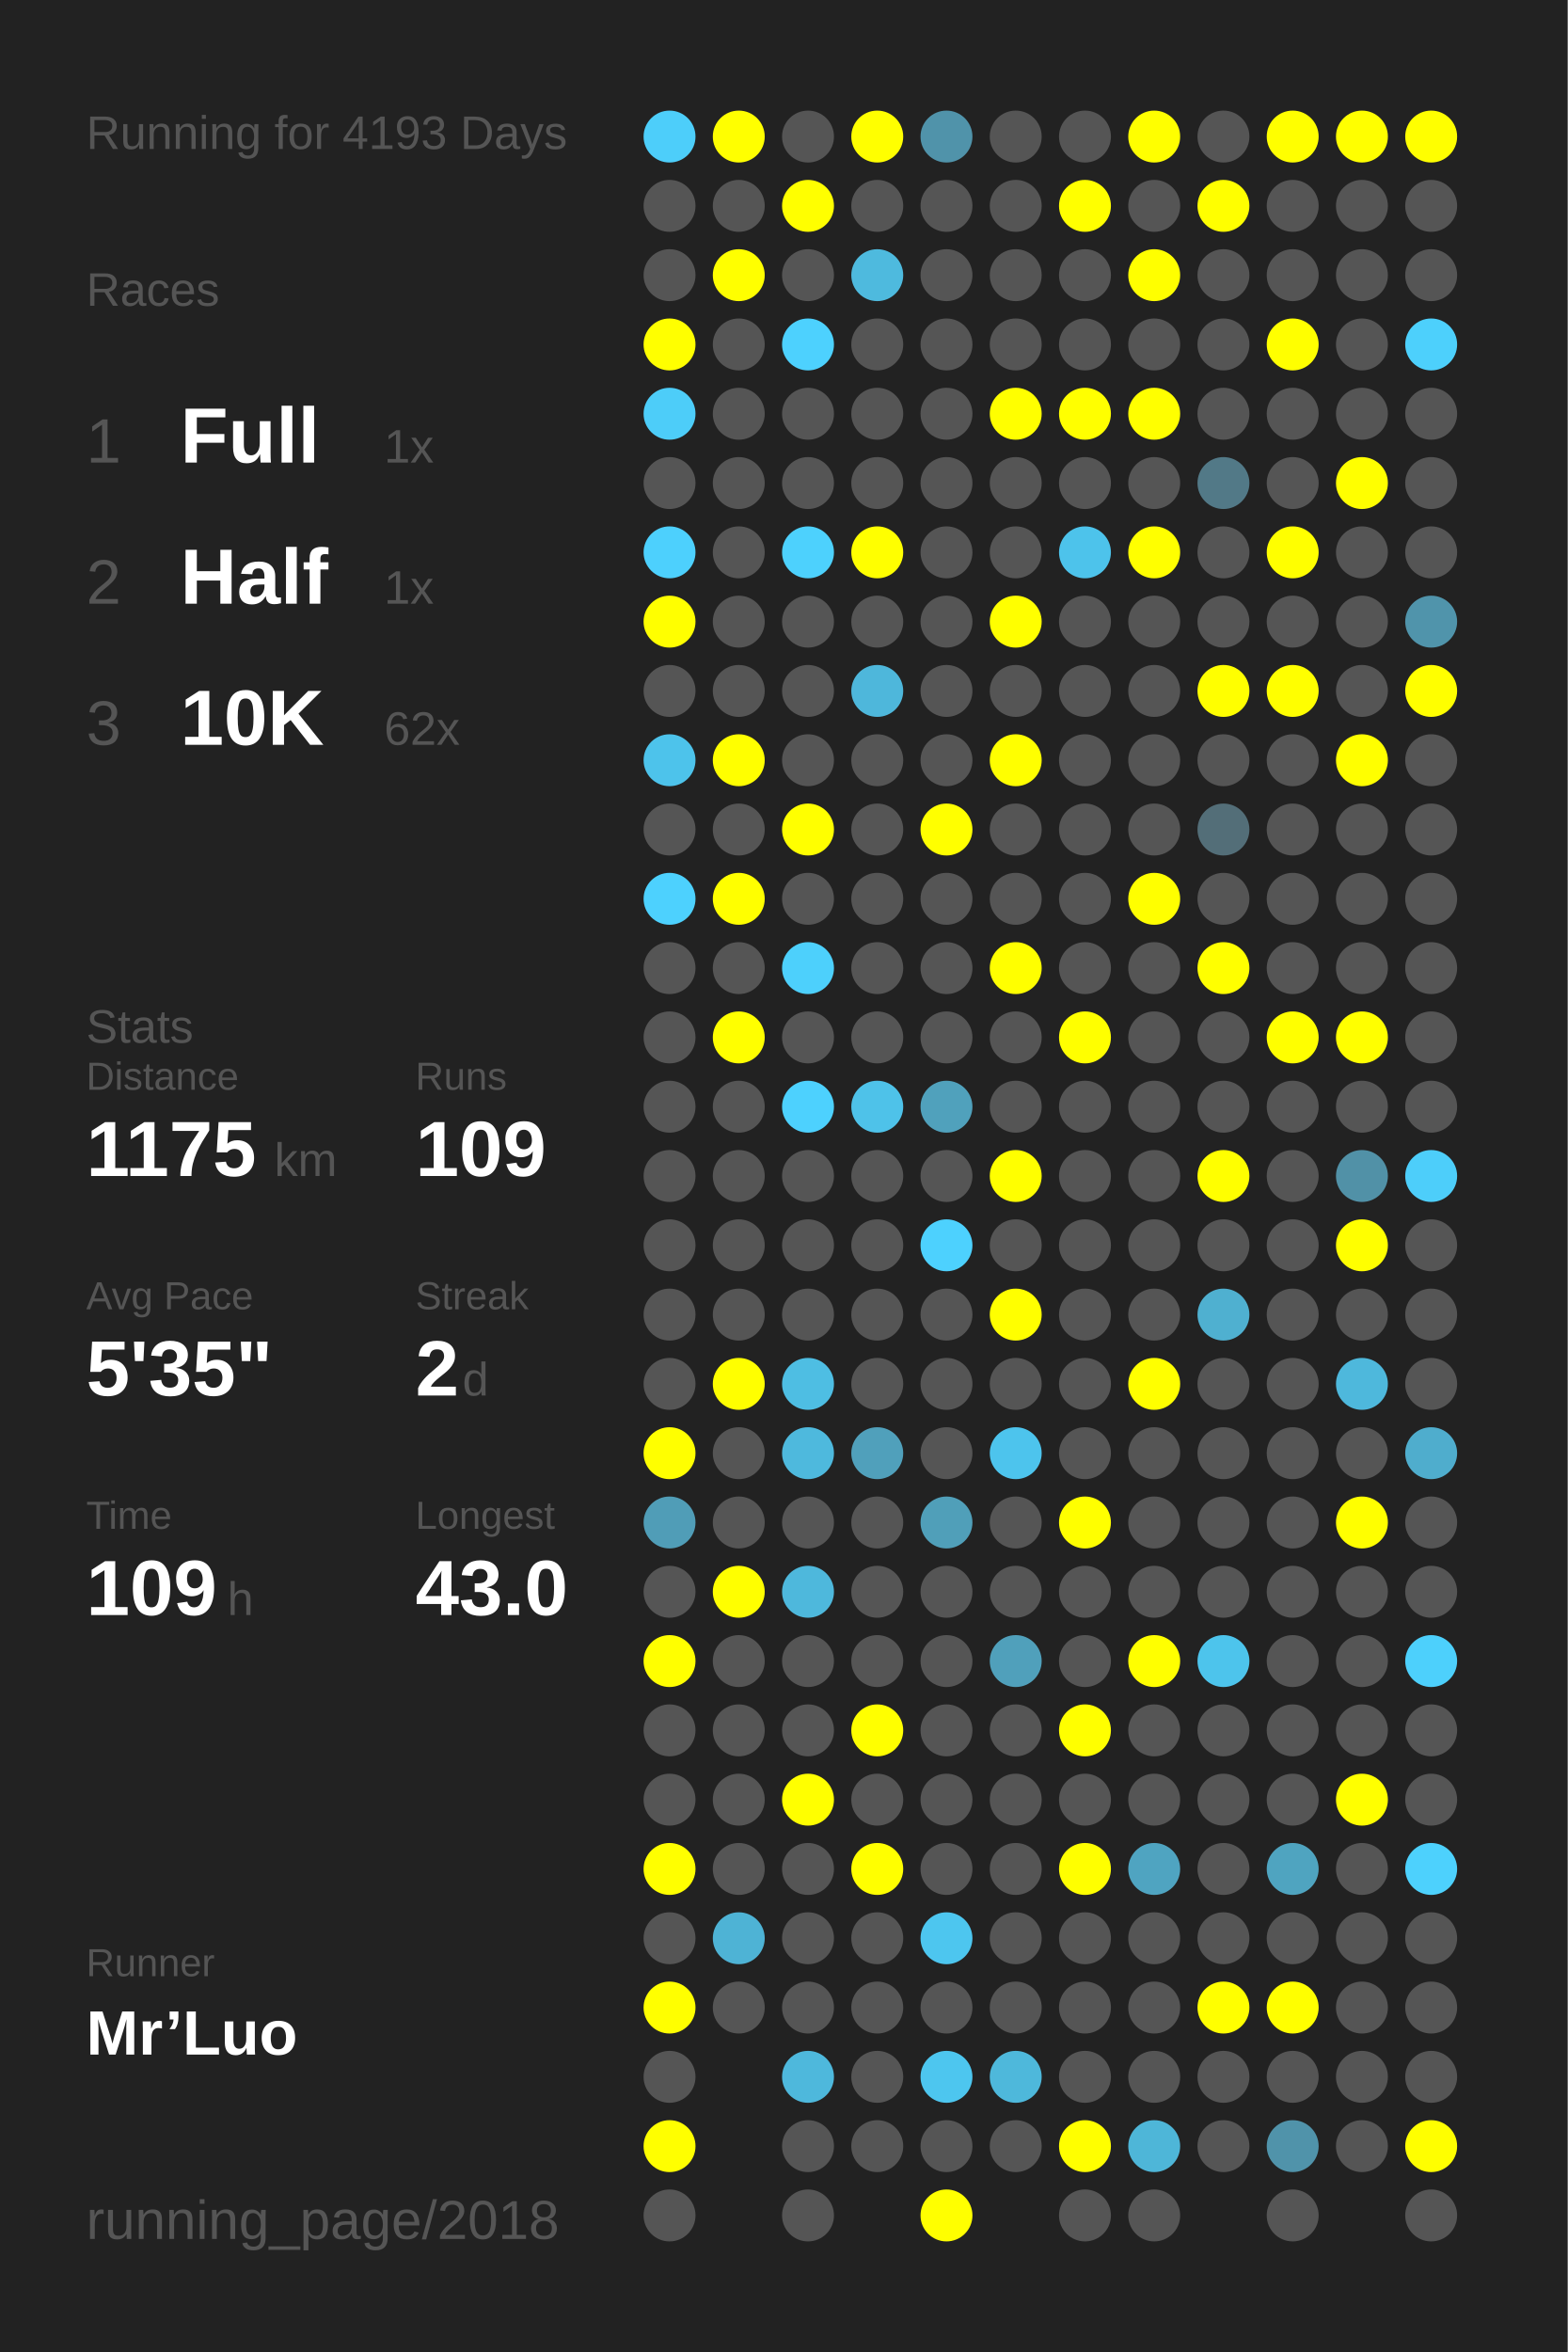
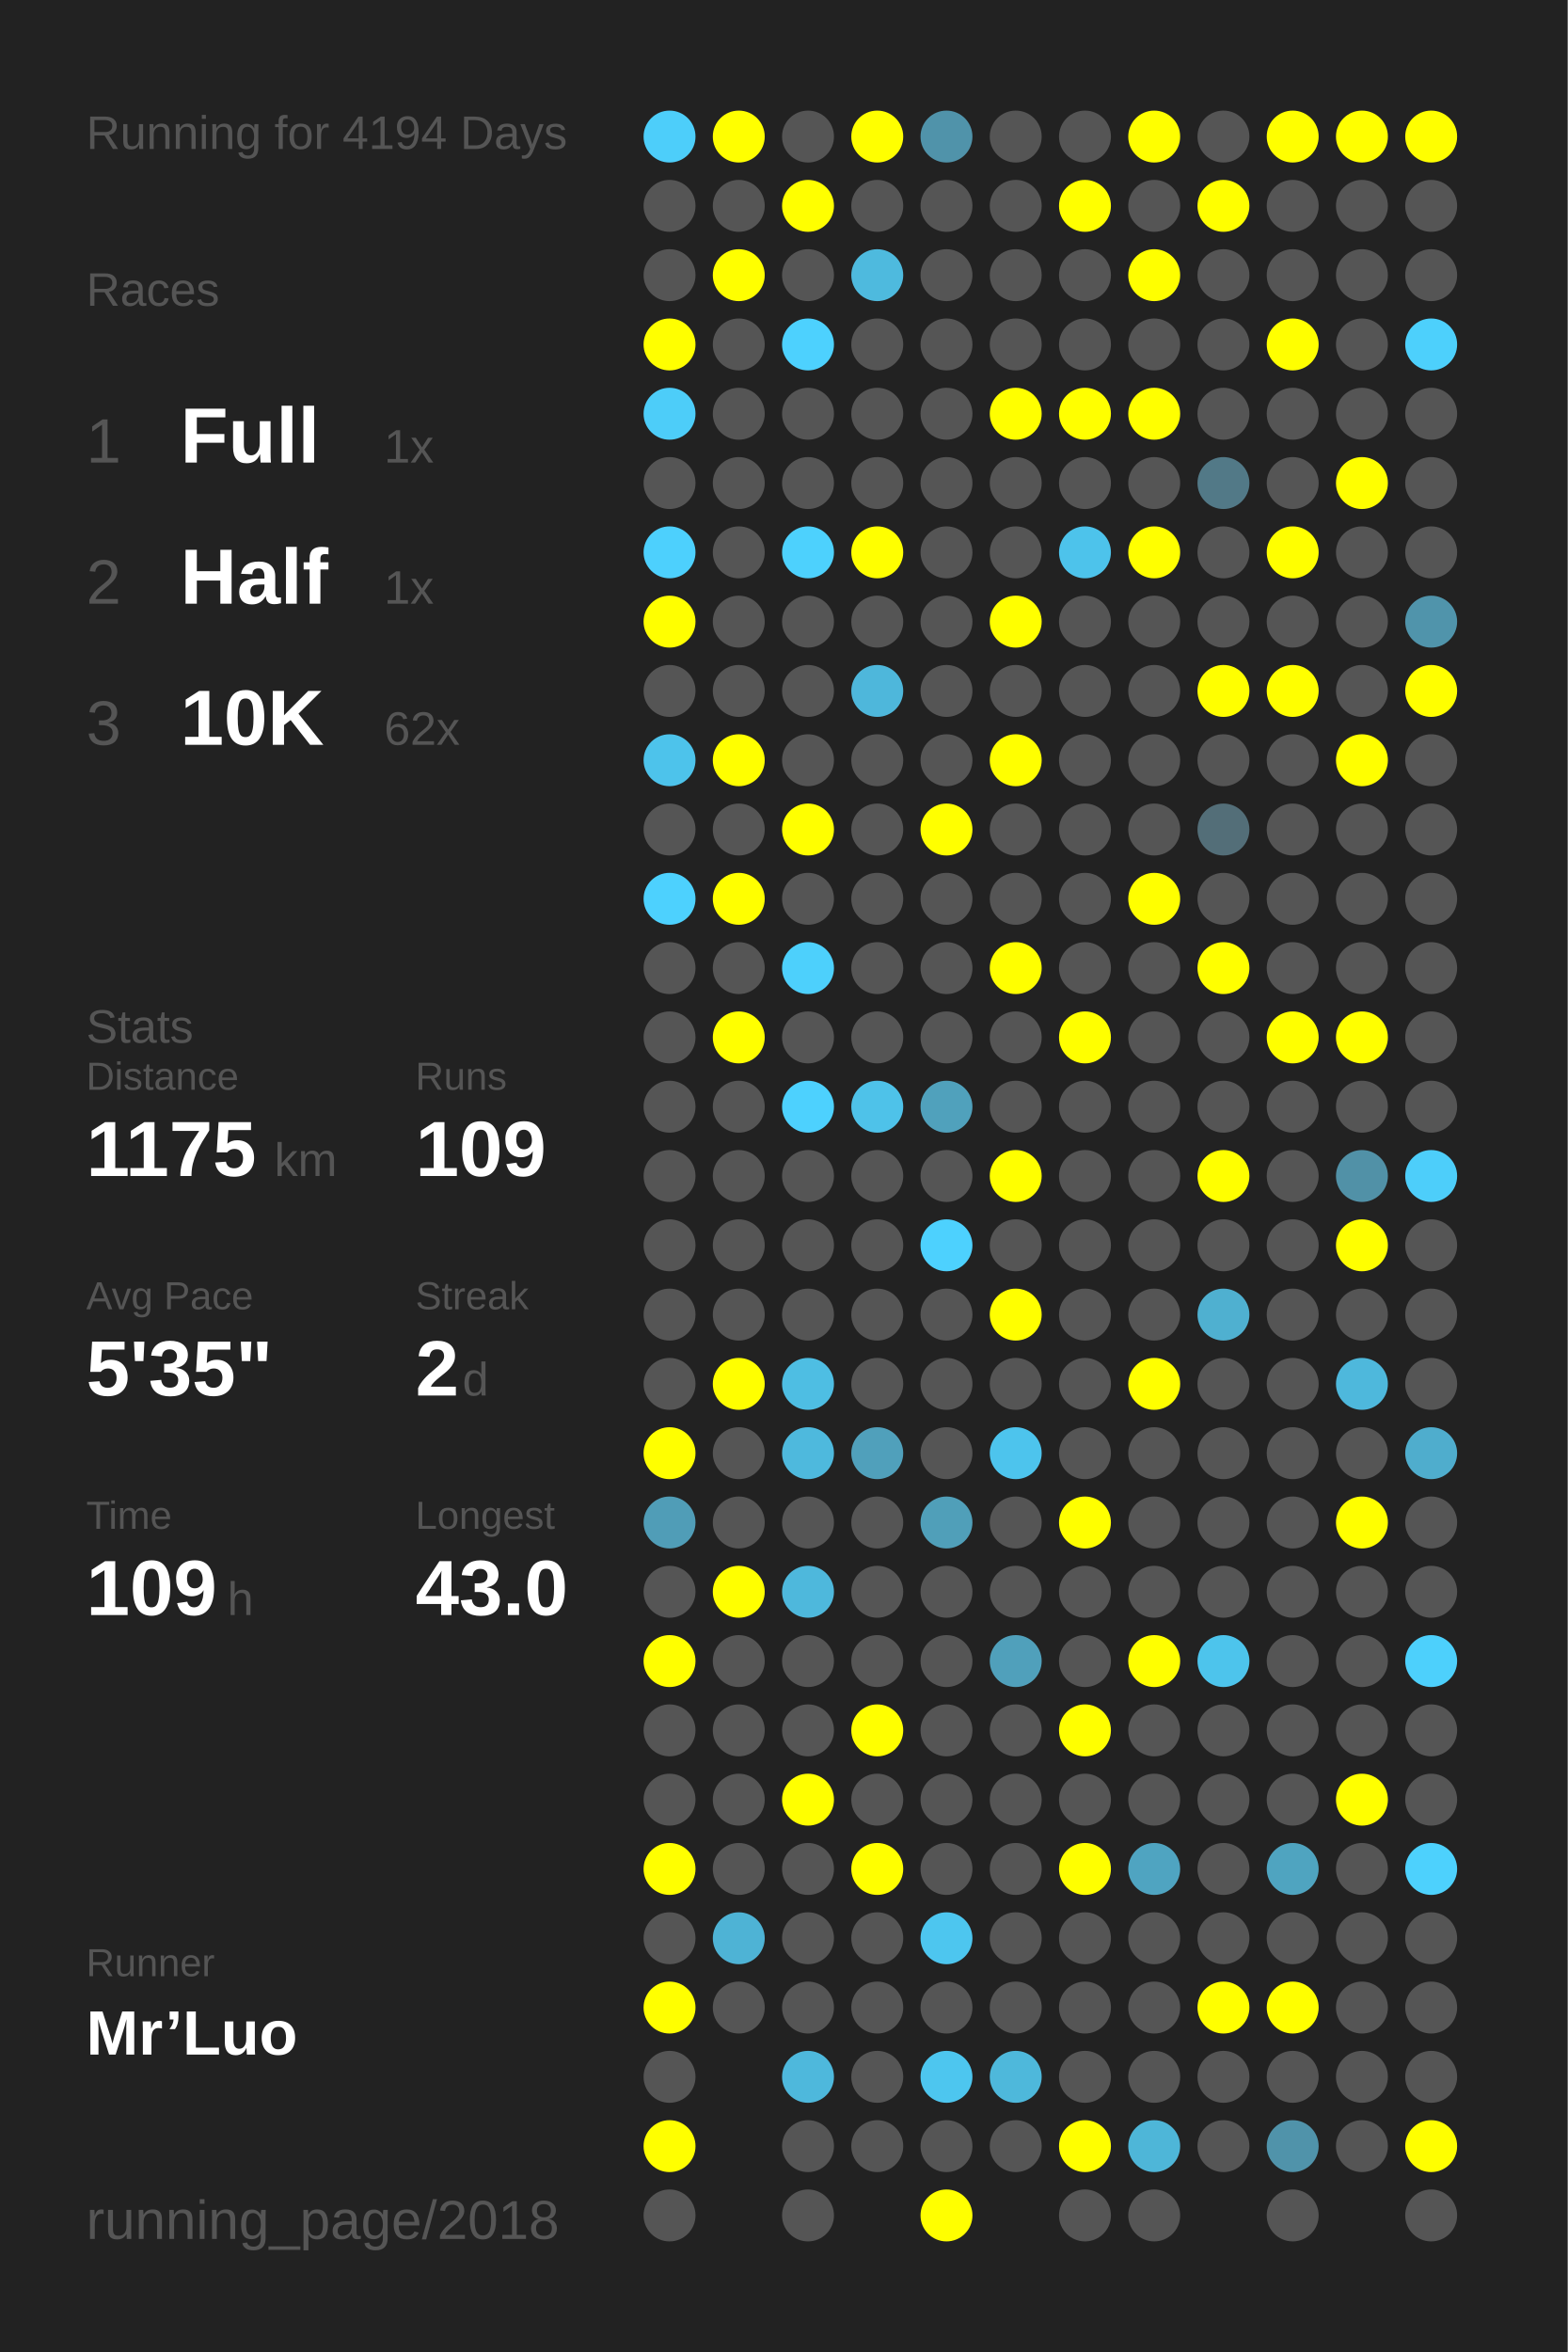
<svg xmlns="http://www.w3.org/2000/svg" baseProfile="full" height="300mm" version="1.1" viewBox="0,0,200,300" width="200mm">
  <defs />
  <rect fill="#222222" height="300" width="200" x="0" y="0" />
-   <text fill="#555555" style="font-size:6px; font-family:Arial;" x="11" y="19">Running for 4193 Days</text>
+   <text fill="#555555" style="font-size:6px; font-family:Arial;" x="11" y="19">Running for 4194 Days</text>
  <text fill="#555555" style="font-size:6px; font-family:Arial;" x="11" y="39">Races</text>
  <text fill="#555555" style="font-size:8px; font-family:Arial;" x="11" y="59">1</text>
  <text fill="#FFFFFF" style="font-size:10px; font-family:Arial; font-weight:bold;" x="23" y="59">Full</text>
  <text fill="#555555" style="font-size:6px; font-family:Arial;" x="49" y="59">1x</text>
  <text fill="#555555" style="font-size:8px; font-family:Arial;" x="11" y="77">2</text>
  <text fill="#FFFFFF" style="font-size:10px; font-family:Arial; font-weight:bold;" x="23" y="77">Half</text>
  <text fill="#555555" style="font-size:6px; font-family:Arial;" x="49" y="77">1x</text>
  <text fill="#555555" style="font-size:8px; font-family:Arial;" x="11" y="95">3</text>
  <text fill="#FFFFFF" style="font-size:10px; font-family:Arial; font-weight:bold;" x="23" y="95">10K</text>
  <text fill="#555555" style="font-size:6px; font-family:Arial;" x="49" y="95">62x</text>
  <text fill="#555555" style="font-size:6px; font-family:Arial;" x="11" y="133">Stats</text>
  <text fill="#555555" style="font-size:5px; font-family:Arial;" x="11" y="139">Distance</text>
  <text fill="#FFFFFF" style="font-size:10px; font-family:Arial; font-weight:bold;" x="11" y="150">1175</text>
  <text fill="#555555" style="font-size:6px; font-family:Arial;" x="35" y="150">km</text>
  <text fill="#555555" style="font-size:5px; font-family:Arial;" x="53" y="139">Runs</text>
  <text fill="#FFFFFF" style="font-size:10px; font-family:Arial; font-weight:bold;" x="53" y="150">109</text>
  <text fill="#555555" style="font-size:5px; font-family:Arial;" x="11" y="167">Avg Pace</text>
  <text fill="#FFFFFF" style="font-size:10px; font-family:Arial; font-weight:bold;" x="11" y="178">5'35"</text>
  <text fill="#555555" style="font-size:5px; font-family:Arial;" x="53" y="167">Streak</text>
  <text fill="#FFFFFF" style="font-size:10px; font-family:Arial; font-weight:bold;" x="53" y="178">2</text>
  <text fill="#555555" style="font-size:6px; font-family:Arial;" x="59" y="178">d</text>
  <text fill="#555555" style="font-size:5px; font-family:Arial;" x="11" y="195">Time</text>
  <text fill="#FFFFFF" style="font-size:10px; font-family:Arial; font-weight:bold;" x="11" y="206">109</text>
  <text fill="#555555" style="font-size:6px; font-family:Arial;" x="29" y="206">h</text>
  <text fill="#555555" style="font-size:5px; font-family:Arial;" x="53" y="195">Longest</text>
  <text fill="#FFFFFF" style="font-size:10px; font-family:Arial; font-weight:bold;" x="53" y="206">43.0</text>
  <text fill="#555555" style="font-size:5px; font-family:Arial;" x="11" y="252.065">Runner</text>
  <text fill="#FFFFFF" style="font-size:8px; font-family:Arial; font-weight:bold;" x="11" y="262.065">Mr’Luo</text>
  <text fill="#555555" style="font-size:7px; font-family:Arial;" x="11" y="285.581">running_page/2018</text>
  <circle cx="85.417" cy="17.419" fill="#4dcefa" r="3.312" />
  <circle cx="85.417" cy="26.258" fill="#555555" r="3.312" />
  <circle cx="85.417" cy="35.097" fill="#555555" r="3.312" />
  <circle cx="85.417" cy="43.935" fill="#FFFF00" r="3.312" />
  <circle cx="85.417" cy="52.774" fill="#4dcdf9" r="3.312" />
  <circle cx="85.417" cy="61.613" fill="#555555" r="3.312" />
  <circle cx="85.417" cy="70.452" fill="#4dd0fd" r="3.312" />
  <circle cx="85.417" cy="79.29" fill="#FFFF00" r="3.312" />
  <circle cx="85.417" cy="88.129" fill="#555555" r="3.312" />
  <circle cx="85.417" cy="96.968" fill="#4dc3eb" r="3.312" />
  <circle cx="85.417" cy="105.806" fill="#555555" r="3.312" />
  <circle cx="85.417" cy="114.645" fill="#4dd1fe" r="3.312" />
  <circle cx="85.417" cy="123.484" fill="#555555" r="3.312" />
  <circle cx="85.417" cy="132.323" fill="#555555" r="3.312" />
  <circle cx="85.417" cy="141.161" fill="#555555" r="3.312" />
  <circle cx="85.417" cy="150" fill="#555555" r="3.312" />
  <circle cx="85.417" cy="158.839" fill="#555555" r="3.312" />
  <circle cx="85.417" cy="167.677" fill="#555555" r="3.312" />
  <circle cx="85.417" cy="176.516" fill="#555555" r="3.312" />
  <circle cx="85.417" cy="185.355" fill="#FFFF00" r="3.312" />
  <circle cx="85.417" cy="194.194" fill="#509db7" r="3.312" />
  <circle cx="85.417" cy="203.032" fill="#555555" r="3.312" />
  <circle cx="85.417" cy="211.871" fill="#FFFF00" r="3.312" />
  <circle cx="85.417" cy="220.71" fill="#555555" r="3.312" />
  <circle cx="85.417" cy="229.548" fill="#555555" r="3.312" />
  <circle cx="85.417" cy="238.387" fill="#FFFF00" r="3.312" />
  <circle cx="85.417" cy="247.226" fill="#555555" r="3.312" />
  <circle cx="85.417" cy="256.065" fill="#FFFF00" r="3.312" />
  <circle cx="85.417" cy="264.903" fill="#555555" r="3.312" />
  <circle cx="85.417" cy="273.742" fill="#FFFF00" r="3.312" />
  <circle cx="85.417" cy="282.581" fill="#555555" r="3.312" />
  <circle cx="94.25" cy="17.419" fill="#FFFF00" r="3.312" />
  <circle cx="94.25" cy="26.258" fill="#555555" r="3.312" />
  <circle cx="94.25" cy="35.097" fill="#FFFF00" r="3.312" />
  <circle cx="94.25" cy="43.935" fill="#555555" r="3.312" />
  <circle cx="94.25" cy="52.774" fill="#555555" r="3.312" />
  <circle cx="94.25" cy="61.613" fill="#555555" r="3.312" />
  <circle cx="94.25" cy="70.452" fill="#555555" r="3.312" />
  <circle cx="94.25" cy="79.29" fill="#555555" r="3.312" />
  <circle cx="94.25" cy="88.129" fill="#555555" r="3.312" />
  <circle cx="94.25" cy="96.968" fill="#FFFF00" r="3.312" />
  <circle cx="94.25" cy="105.806" fill="#555555" r="3.312" />
  <circle cx="94.25" cy="114.645" fill="#FFFF00" r="3.312" />
  <circle cx="94.25" cy="123.484" fill="#555555" r="3.312" />
  <circle cx="94.25" cy="132.323" fill="#FFFF00" r="3.312" />
  <circle cx="94.25" cy="141.161" fill="#555555" r="3.312" />
  <circle cx="94.25" cy="150" fill="#555555" r="3.312" />
  <circle cx="94.25" cy="158.839" fill="#555555" r="3.312" />
  <circle cx="94.25" cy="167.677" fill="#555555" r="3.312" />
  <circle cx="94.25" cy="176.516" fill="#FFFF00" r="3.312" />
  <circle cx="94.25" cy="185.355" fill="#555555" r="3.312" />
  <circle cx="94.25" cy="194.194" fill="#555555" r="3.312" />
  <circle cx="94.25" cy="203.032" fill="#FFFF00" r="3.312" />
  <circle cx="94.25" cy="211.871" fill="#555555" r="3.312" />
  <circle cx="94.25" cy="220.71" fill="#555555" r="3.312" />
  <circle cx="94.25" cy="229.548" fill="#555555" r="3.312" />
  <circle cx="94.25" cy="238.387" fill="#555555" r="3.312" />
  <circle cx="94.25" cy="247.226" fill="#4eb3d5" r="3.312" />
  <circle cx="94.25" cy="256.065" fill="#555555" r="3.312" />
  <circle cx="103.083" cy="17.419" fill="#555555" r="3.312" />
  <circle cx="103.083" cy="26.258" fill="#FFFF00" r="3.312" />
  <circle cx="103.083" cy="35.097" fill="#555555" r="3.312" />
  <circle cx="103.083" cy="43.935" fill="#4dd1fe" r="3.312" />
  <circle cx="103.083" cy="52.774" fill="#555555" r="3.312" />
  <circle cx="103.083" cy="61.613" fill="#555555" r="3.312" />
  <circle cx="103.083" cy="70.452" fill="#4dd1fd" r="3.312" />
  <circle cx="103.083" cy="79.29" fill="#555555" r="3.312" />
  <circle cx="103.083" cy="88.129" fill="#555555" r="3.312" />
  <circle cx="103.083" cy="96.968" fill="#555555" r="3.312" />
  <circle cx="103.083" cy="105.806" fill="#FFFF00" r="3.312" />
  <circle cx="103.083" cy="114.645" fill="#555555" r="3.312" />
  <circle cx="103.083" cy="123.484" fill="#4dd0fc" r="3.312" />
  <circle cx="103.083" cy="132.323" fill="#555555" r="3.312" />
  <circle cx="103.083" cy="141.161" fill="#4dd1fe" r="3.312" />
  <circle cx="103.083" cy="150" fill="#555555" r="3.312" />
  <circle cx="103.083" cy="158.839" fill="#555555" r="3.312" />
  <circle cx="103.083" cy="167.677" fill="#555555" r="3.312" />
  <circle cx="103.083" cy="176.516" fill="#4ebee3" r="3.312" />
  <circle cx="103.083" cy="185.355" fill="#4eb9dd" r="3.312" />
  <circle cx="103.083" cy="194.194" fill="#555555" r="3.312" />
  <circle cx="103.083" cy="203.032" fill="#4eb8dc" r="3.312" />
  <circle cx="103.083" cy="211.871" fill="#555555" r="3.312" />
  <circle cx="103.083" cy="220.71" fill="#555555" r="3.312" />
  <circle cx="103.083" cy="229.548" fill="#FFFF00" r="3.312" />
  <circle cx="103.083" cy="238.387" fill="#555555" r="3.312" />
  <circle cx="103.083" cy="247.226" fill="#555555" r="3.312" />
  <circle cx="103.083" cy="256.065" fill="#555555" r="3.312" />
  <circle cx="103.083" cy="264.903" fill="#4eb8dc" r="3.312" />
  <circle cx="103.083" cy="273.742" fill="#555555" r="3.312" />
  <circle cx="103.083" cy="282.581" fill="#555555" r="3.312" />
  <circle cx="111.917" cy="17.419" fill="#FFFF00" r="3.312" />
  <circle cx="111.917" cy="26.258" fill="#555555" r="3.312" />
  <circle cx="111.917" cy="35.097" fill="#4ebade" r="3.312" />
  <circle cx="111.917" cy="43.935" fill="#555555" r="3.312" />
  <circle cx="111.917" cy="52.774" fill="#555555" r="3.312" />
  <circle cx="111.917" cy="61.613" fill="#555555" r="3.312" />
  <circle cx="111.917" cy="70.452" fill="#FFFF00" r="3.312" />
  <circle cx="111.917" cy="79.29" fill="#555555" r="3.312" />
  <circle cx="111.917" cy="88.129" fill="#4eb7db" r="3.312" />
  <circle cx="111.917" cy="96.968" fill="#555555" r="3.312" />
  <circle cx="111.917" cy="105.806" fill="#555555" r="3.312" />
  <circle cx="111.917" cy="114.645" fill="#555555" r="3.312" />
  <circle cx="111.917" cy="123.484" fill="#555555" r="3.312" />
  <circle cx="111.917" cy="132.323" fill="#555555" r="3.312" />
  <circle cx="111.917" cy="141.161" fill="#4ec2e9" r="3.312" />
  <circle cx="111.917" cy="150" fill="#555555" r="3.312" />
  <circle cx="111.917" cy="158.839" fill="#555555" r="3.312" />
  <circle cx="111.917" cy="167.677" fill="#555555" r="3.312" />
  <circle cx="111.917" cy="176.516" fill="#555555" r="3.312" />
  <circle cx="111.917" cy="185.355" fill="#50a0bb" r="3.312" />
  <circle cx="111.917" cy="194.194" fill="#555555" r="3.312" />
  <circle cx="111.917" cy="203.032" fill="#555555" r="3.312" />
  <circle cx="111.917" cy="211.871" fill="#555555" r="3.312" />
  <circle cx="111.917" cy="220.71" fill="#FFFF00" r="3.312" />
  <circle cx="111.917" cy="229.548" fill="#555555" r="3.312" />
  <circle cx="111.917" cy="238.387" fill="#FFFF00" r="3.312" />
  <circle cx="111.917" cy="247.226" fill="#555555" r="3.312" />
  <circle cx="111.917" cy="256.065" fill="#555555" r="3.312" />
  <circle cx="111.917" cy="264.903" fill="#555555" r="3.312" />
  <circle cx="111.917" cy="273.742" fill="#555555" r="3.312" />
  <circle cx="120.75" cy="17.419" fill="#5093aa" r="3.312" />
  <circle cx="120.75" cy="26.258" fill="#555555" r="3.312" />
  <circle cx="120.75" cy="35.097" fill="#555555" r="3.312" />
  <circle cx="120.75" cy="43.935" fill="#555555" r="3.312" />
  <circle cx="120.75" cy="52.774" fill="#555555" r="3.312" />
  <circle cx="120.75" cy="61.613" fill="#555555" r="3.312" />
  <circle cx="120.75" cy="70.452" fill="#555555" r="3.312" />
  <circle cx="120.75" cy="79.29" fill="#555555" r="3.312" />
  <circle cx="120.75" cy="88.129" fill="#555555" r="3.312" />
  <circle cx="120.75" cy="96.968" fill="#555555" r="3.312" />
  <circle cx="120.75" cy="105.806" fill="#FFFF00" r="3.312" />
  <circle cx="120.75" cy="114.645" fill="#555555" r="3.312" />
  <circle cx="120.75" cy="123.484" fill="#555555" r="3.312" />
  <circle cx="120.75" cy="132.323" fill="#555555" r="3.312" />
  <circle cx="120.75" cy="141.161" fill="#50a1bc" r="3.312" />
  <circle cx="120.75" cy="150" fill="#555555" r="3.312" />
  <circle cx="120.75" cy="158.839" fill="#4dd1fe" r="3.312" />
  <circle cx="120.75" cy="167.677" fill="#555555" r="3.312" />
  <circle cx="120.75" cy="176.516" fill="#555555" r="3.312" />
  <circle cx="120.75" cy="185.355" fill="#555555" r="3.312" />
  <circle cx="120.75" cy="194.194" fill="#509fb9" r="3.312" />
  <circle cx="120.75" cy="203.032" fill="#555555" r="3.312" />
  <circle cx="120.75" cy="211.871" fill="#555555" r="3.312" />
  <circle cx="120.75" cy="220.71" fill="#555555" r="3.312" />
  <circle cx="120.75" cy="229.548" fill="#555555" r="3.312" />
  <circle cx="120.75" cy="238.387" fill="#555555" r="3.312" />
  <circle cx="120.75" cy="247.226" fill="#4dc6ef" r="3.312" />
  <circle cx="120.75" cy="256.065" fill="#555555" r="3.312" />
  <circle cx="120.75" cy="264.903" fill="#4dc6ef" r="3.312" />
  <circle cx="120.75" cy="273.742" fill="#555555" r="3.312" />
  <circle cx="120.75" cy="282.581" fill="#FFFF00" r="3.312" />
  <circle cx="129.583" cy="17.419" fill="#555555" r="3.312" />
  <circle cx="129.583" cy="26.258" fill="#555555" r="3.312" />
  <circle cx="129.583" cy="35.097" fill="#555555" r="3.312" />
  <circle cx="129.583" cy="43.935" fill="#555555" r="3.312" />
  <circle cx="129.583" cy="52.774" fill="#FFFF00" r="3.312" />
  <circle cx="129.583" cy="61.613" fill="#555555" r="3.312" />
  <circle cx="129.583" cy="70.452" fill="#555555" r="3.312" />
  <circle cx="129.583" cy="79.29" fill="#FFFF00" r="3.312" />
  <circle cx="129.583" cy="88.129" fill="#555555" r="3.312" />
  <circle cx="129.583" cy="96.968" fill="#FFFF00" r="3.312" />
  <circle cx="129.583" cy="105.806" fill="#555555" r="3.312" />
  <circle cx="129.583" cy="114.645" fill="#555555" r="3.312" />
  <circle cx="129.583" cy="123.484" fill="#FFFF00" r="3.312" />
  <circle cx="129.583" cy="132.323" fill="#555555" r="3.312" />
  <circle cx="129.583" cy="141.161" fill="#555555" r="3.312" />
  <circle cx="129.583" cy="150" fill="#FFFF00" r="3.312" />
  <circle cx="129.583" cy="158.839" fill="#555555" r="3.312" />
  <circle cx="129.583" cy="167.677" fill="#FFFF00" r="3.312" />
  <circle cx="129.583" cy="176.516" fill="#555555" r="3.312" />
  <circle cx="129.583" cy="185.355" fill="#4dc4ed" r="3.312" />
  <circle cx="129.583" cy="194.194" fill="#555555" r="3.312" />
  <circle cx="129.583" cy="203.032" fill="#555555" r="3.312" />
  <circle cx="129.583" cy="211.871" fill="#50a0bb" r="3.312" />
  <circle cx="129.583" cy="220.71" fill="#555555" r="3.312" />
  <circle cx="129.583" cy="229.548" fill="#555555" r="3.312" />
  <circle cx="129.583" cy="238.387" fill="#555555" r="3.312" />
  <circle cx="129.583" cy="247.226" fill="#555555" r="3.312" />
  <circle cx="129.583" cy="256.065" fill="#555555" r="3.312" />
  <circle cx="129.583" cy="264.903" fill="#4eb8db" r="3.312" />
  <circle cx="129.583" cy="273.742" fill="#555555" r="3.312" />
  <circle cx="138.417" cy="17.419" fill="#555555" r="3.312" />
  <circle cx="138.417" cy="26.258" fill="#FFFF00" r="3.312" />
  <circle cx="138.417" cy="35.097" fill="#555555" r="3.312" />
  <circle cx="138.417" cy="43.935" fill="#555555" r="3.312" />
  <circle cx="138.417" cy="52.774" fill="#FFFF00" r="3.312" />
  <circle cx="138.417" cy="61.613" fill="#555555" r="3.312" />
  <circle cx="138.417" cy="70.452" fill="#4dc3eb" r="3.312" />
  <circle cx="138.417" cy="79.29" fill="#555555" r="3.312" />
  <circle cx="138.417" cy="88.129" fill="#555555" r="3.312" />
  <circle cx="138.417" cy="96.968" fill="#555555" r="3.312" />
  <circle cx="138.417" cy="105.806" fill="#555555" r="3.312" />
  <circle cx="138.417" cy="114.645" fill="#555555" r="3.312" />
  <circle cx="138.417" cy="123.484" fill="#555555" r="3.312" />
  <circle cx="138.417" cy="132.323" fill="#FFFF00" r="3.312" />
  <circle cx="138.417" cy="141.161" fill="#555555" r="3.312" />
  <circle cx="138.417" cy="150" fill="#555555" r="3.312" />
  <circle cx="138.417" cy="158.839" fill="#555555" r="3.312" />
  <circle cx="138.417" cy="167.677" fill="#555555" r="3.312" />
  <circle cx="138.417" cy="176.516" fill="#555555" r="3.312" />
  <circle cx="138.417" cy="185.355" fill="#555555" r="3.312" />
  <circle cx="138.417" cy="194.194" fill="#FFFF00" r="3.312" />
  <circle cx="138.417" cy="203.032" fill="#555555" r="3.312" />
  <circle cx="138.417" cy="211.871" fill="#555555" r="3.312" />
  <circle cx="138.417" cy="220.71" fill="#FFFF00" r="3.312" />
  <circle cx="138.417" cy="229.548" fill="#555555" r="3.312" />
  <circle cx="138.417" cy="238.387" fill="#FFFF00" r="3.312" />
  <circle cx="138.417" cy="247.226" fill="#555555" r="3.312" />
  <circle cx="138.417" cy="256.065" fill="#555555" r="3.312" />
  <circle cx="138.417" cy="264.903" fill="#555555" r="3.312" />
  <circle cx="138.417" cy="273.742" fill="#FFFF00" r="3.312" />
  <circle cx="138.417" cy="282.581" fill="#555555" r="3.312" />
  <circle cx="147.25" cy="17.419" fill="#FFFF00" r="3.312" />
  <circle cx="147.25" cy="26.258" fill="#555555" r="3.312" />
  <circle cx="147.25" cy="35.097" fill="#FFFF00" r="3.312" />
  <circle cx="147.25" cy="43.935" fill="#555555" r="3.312" />
  <circle cx="147.25" cy="52.774" fill="#FFFF00" r="3.312" />
  <circle cx="147.25" cy="61.613" fill="#555555" r="3.312" />
  <circle cx="147.25" cy="70.452" fill="#FFFF00" r="3.312" />
  <circle cx="147.25" cy="79.29" fill="#555555" r="3.312" />
  <circle cx="147.25" cy="88.129" fill="#555555" r="3.312" />
  <circle cx="147.25" cy="96.968" fill="#555555" r="3.312" />
  <circle cx="147.25" cy="105.806" fill="#555555" r="3.312" />
  <circle cx="147.25" cy="114.645" fill="#FFFF00" r="3.312" />
  <circle cx="147.25" cy="123.484" fill="#555555" r="3.312" />
  <circle cx="147.25" cy="132.323" fill="#555555" r="3.312" />
  <circle cx="147.25" cy="141.161" fill="#555555" r="3.312" />
  <circle cx="147.25" cy="150" fill="#555555" r="3.312" />
  <circle cx="147.25" cy="158.839" fill="#555555" r="3.312" />
  <circle cx="147.25" cy="167.677" fill="#555555" r="3.312" />
  <circle cx="147.25" cy="176.516" fill="#FFFF00" r="3.312" />
  <circle cx="147.25" cy="185.355" fill="#555555" r="3.312" />
  <circle cx="147.25" cy="194.194" fill="#555555" r="3.312" />
  <circle cx="147.25" cy="203.032" fill="#555555" r="3.312" />
  <circle cx="147.25" cy="211.871" fill="#FFFF00" r="3.312" />
  <circle cx="147.25" cy="220.71" fill="#555555" r="3.312" />
  <circle cx="147.25" cy="229.548" fill="#555555" r="3.312" />
  <circle cx="147.25" cy="238.387" fill="#4fa4c1" r="3.312" />
  <circle cx="147.25" cy="247.226" fill="#555555" r="3.312" />
  <circle cx="147.25" cy="256.065" fill="#555555" r="3.312" />
  <circle cx="147.25" cy="264.903" fill="#555555" r="3.312" />
  <circle cx="147.25" cy="273.742" fill="#4eb6d8" r="3.312" />
  <circle cx="147.25" cy="282.581" fill="#555555" r="3.312" />
  <circle cx="156.083" cy="17.419" fill="#555555" r="3.312" />
  <circle cx="156.083" cy="26.258" fill="#FFFF00" r="3.312" />
  <circle cx="156.083" cy="35.097" fill="#555555" r="3.312" />
  <circle cx="156.083" cy="43.935" fill="#555555" r="3.312" />
  <circle cx="156.083" cy="52.774" fill="#555555" r="3.312" />
  <circle cx="156.083" cy="61.613" fill="#527987" r="3.312" />
  <circle cx="156.083" cy="70.452" fill="#555555" r="3.312" />
  <circle cx="156.083" cy="79.29" fill="#555555" r="3.312" />
  <circle cx="156.083" cy="88.129" fill="#FFFF00" r="3.312" />
  <circle cx="156.083" cy="96.968" fill="#555555" r="3.312" />
  <circle cx="156.083" cy="105.806" fill="#536e78" r="3.312" />
  <circle cx="156.083" cy="114.645" fill="#555555" r="3.312" />
  <circle cx="156.083" cy="123.484" fill="#FFFF00" r="3.312" />
  <circle cx="156.083" cy="132.323" fill="#555555" r="3.312" />
  <circle cx="156.083" cy="141.161" fill="#555555" r="3.312" />
  <circle cx="156.083" cy="150" fill="#FFFF00" r="3.312" />
  <circle cx="156.083" cy="158.839" fill="#555555" r="3.312" />
  <circle cx="156.083" cy="167.677" fill="#4fb0d0" r="3.312" />
  <circle cx="156.083" cy="176.516" fill="#555555" r="3.312" />
  <circle cx="156.083" cy="185.355" fill="#555555" r="3.312" />
  <circle cx="156.083" cy="194.194" fill="#555555" r="3.312" />
  <circle cx="156.083" cy="203.032" fill="#555555" r="3.312" />
  <circle cx="156.083" cy="211.871" fill="#4dc4ec" r="3.312" />
  <circle cx="156.083" cy="220.71" fill="#555555" r="3.312" />
  <circle cx="156.083" cy="229.548" fill="#555555" r="3.312" />
  <circle cx="156.083" cy="238.387" fill="#555555" r="3.312" />
  <circle cx="156.083" cy="247.226" fill="#555555" r="3.312" />
  <circle cx="156.083" cy="256.065" fill="#FFFF00" r="3.312" />
  <circle cx="156.083" cy="264.903" fill="#555555" r="3.312" />
  <circle cx="156.083" cy="273.742" fill="#555555" r="3.312" />
  <circle cx="164.917" cy="17.419" fill="#FFFF00" r="3.312" />
  <circle cx="164.917" cy="26.258" fill="#555555" r="3.312" />
  <circle cx="164.917" cy="35.097" fill="#555555" r="3.312" />
  <circle cx="164.917" cy="43.935" fill="#FFFF00" r="3.312" />
  <circle cx="164.917" cy="52.774" fill="#555555" r="3.312" />
  <circle cx="164.917" cy="61.613" fill="#555555" r="3.312" />
  <circle cx="164.917" cy="70.452" fill="#FFFF00" r="3.312" />
  <circle cx="164.917" cy="79.29" fill="#555555" r="3.312" />
  <circle cx="164.917" cy="88.129" fill="#FFFF00" r="3.312" />
  <circle cx="164.917" cy="96.968" fill="#555555" r="3.312" />
  <circle cx="164.917" cy="105.806" fill="#555555" r="3.312" />
  <circle cx="164.917" cy="114.645" fill="#555555" r="3.312" />
  <circle cx="164.917" cy="123.484" fill="#555555" r="3.312" />
  <circle cx="164.917" cy="132.323" fill="#FFFF00" r="3.312" />
  <circle cx="164.917" cy="141.161" fill="#555555" r="3.312" />
  <circle cx="164.917" cy="150" fill="#555555" r="3.312" />
  <circle cx="164.917" cy="158.839" fill="#555555" r="3.312" />
  <circle cx="164.917" cy="167.677" fill="#555555" r="3.312" />
  <circle cx="164.917" cy="176.516" fill="#555555" r="3.312" />
  <circle cx="164.917" cy="185.355" fill="#555555" r="3.312" />
  <circle cx="164.917" cy="194.194" fill="#555555" r="3.312" />
  <circle cx="164.917" cy="203.032" fill="#555555" r="3.312" />
  <circle cx="164.917" cy="211.871" fill="#555555" r="3.312" />
  <circle cx="164.917" cy="220.71" fill="#555555" r="3.312" />
  <circle cx="164.917" cy="229.548" fill="#555555" r="3.312" />
  <circle cx="164.917" cy="238.387" fill="#4fa4c0" r="3.312" />
  <circle cx="164.917" cy="247.226" fill="#555555" r="3.312" />
  <circle cx="164.917" cy="256.065" fill="#FFFF00" r="3.312" />
  <circle cx="164.917" cy="264.903" fill="#555555" r="3.312" />
  <circle cx="164.917" cy="273.742" fill="#5093aa" r="3.312" />
  <circle cx="164.917" cy="282.581" fill="#555555" r="3.312" />
  <circle cx="173.75" cy="17.419" fill="#FFFF00" r="3.312" />
  <circle cx="173.75" cy="26.258" fill="#555555" r="3.312" />
  <circle cx="173.75" cy="35.097" fill="#555555" r="3.312" />
  <circle cx="173.75" cy="43.935" fill="#555555" r="3.312" />
  <circle cx="173.75" cy="52.774" fill="#555555" r="3.312" />
  <circle cx="173.75" cy="61.613" fill="#FFFF00" r="3.312" />
  <circle cx="173.75" cy="70.452" fill="#555555" r="3.312" />
  <circle cx="173.75" cy="79.29" fill="#555555" r="3.312" />
  <circle cx="173.75" cy="88.129" fill="#555555" r="3.312" />
  <circle cx="173.75" cy="96.968" fill="#FFFF00" r="3.312" />
  <circle cx="173.75" cy="105.806" fill="#555555" r="3.312" />
  <circle cx="173.75" cy="114.645" fill="#555555" r="3.312" />
  <circle cx="173.75" cy="123.484" fill="#555555" r="3.312" />
  <circle cx="173.75" cy="132.323" fill="#FFFF00" r="3.312" />
  <circle cx="173.75" cy="141.161" fill="#555555" r="3.312" />
  <circle cx="173.75" cy="150" fill="#5191a7" r="3.312" />
  <circle cx="173.75" cy="158.839" fill="#FFFF00" r="3.312" />
  <circle cx="173.75" cy="167.677" fill="#555555" r="3.312" />
  <circle cx="173.75" cy="176.516" fill="#4eb8dc" r="3.312" />
  <circle cx="173.75" cy="185.355" fill="#555555" r="3.312" />
  <circle cx="173.75" cy="194.194" fill="#FFFF00" r="3.312" />
  <circle cx="173.75" cy="203.032" fill="#555555" r="3.312" />
  <circle cx="173.75" cy="211.871" fill="#555555" r="3.312" />
  <circle cx="173.75" cy="220.71" fill="#555555" r="3.312" />
  <circle cx="173.75" cy="229.548" fill="#FFFF00" r="3.312" />
  <circle cx="173.75" cy="238.387" fill="#555555" r="3.312" />
  <circle cx="173.75" cy="247.226" fill="#555555" r="3.312" />
  <circle cx="173.75" cy="256.065" fill="#555555" r="3.312" />
  <circle cx="173.75" cy="264.903" fill="#555555" r="3.312" />
  <circle cx="173.75" cy="273.742" fill="#555555" r="3.312" />
  <circle cx="182.583" cy="17.419" fill="#FFFF00" r="3.312" />
  <circle cx="182.583" cy="26.258" fill="#555555" r="3.312" />
  <circle cx="182.583" cy="35.097" fill="#555555" r="3.312" />
  <circle cx="182.583" cy="43.935" fill="#4dd0fc" r="3.312" />
  <circle cx="182.583" cy="52.774" fill="#555555" r="3.312" />
  <circle cx="182.583" cy="61.613" fill="#555555" r="3.312" />
  <circle cx="182.583" cy="70.452" fill="#555555" r="3.312" />
  <circle cx="182.583" cy="79.29" fill="#5094ab" r="3.312" />
  <circle cx="182.583" cy="88.129" fill="#FFFF00" r="3.312" />
  <circle cx="182.583" cy="96.968" fill="#555555" r="3.312" />
  <circle cx="182.583" cy="105.806" fill="#555555" r="3.312" />
  <circle cx="182.583" cy="114.645" fill="#555555" r="3.312" />
  <circle cx="182.583" cy="123.484" fill="#555555" r="3.312" />
  <circle cx="182.583" cy="132.323" fill="#555555" r="3.312" />
  <circle cx="182.583" cy="141.161" fill="#555555" r="3.312" />
  <circle cx="182.583" cy="150" fill="#4dcefa" r="3.312" />
  <circle cx="182.583" cy="158.839" fill="#555555" r="3.312" />
  <circle cx="182.583" cy="167.677" fill="#555555" r="3.312" />
  <circle cx="182.583" cy="176.516" fill="#555555" r="3.312" />
  <circle cx="182.583" cy="185.355" fill="#4fadcd" r="3.312" />
  <circle cx="182.583" cy="194.194" fill="#555555" r="3.312" />
  <circle cx="182.583" cy="203.032" fill="#555555" r="3.312" />
  <circle cx="182.583" cy="211.871" fill="#4dd0fc" r="3.312" />
  <circle cx="182.583" cy="220.71" fill="#555555" r="3.312" />
  <circle cx="182.583" cy="229.548" fill="#555555" r="3.312" />
  <circle cx="182.583" cy="238.387" fill="#4dd1fd" r="3.312" />
  <circle cx="182.583" cy="247.226" fill="#555555" r="3.312" />
  <circle cx="182.583" cy="256.065" fill="#555555" r="3.312" />
  <circle cx="182.583" cy="264.903" fill="#555555" r="3.312" />
  <circle cx="182.583" cy="273.742" fill="#FFFF00" r="3.312" />
  <circle cx="182.583" cy="282.581" fill="#555555" r="3.312" />
</svg>
